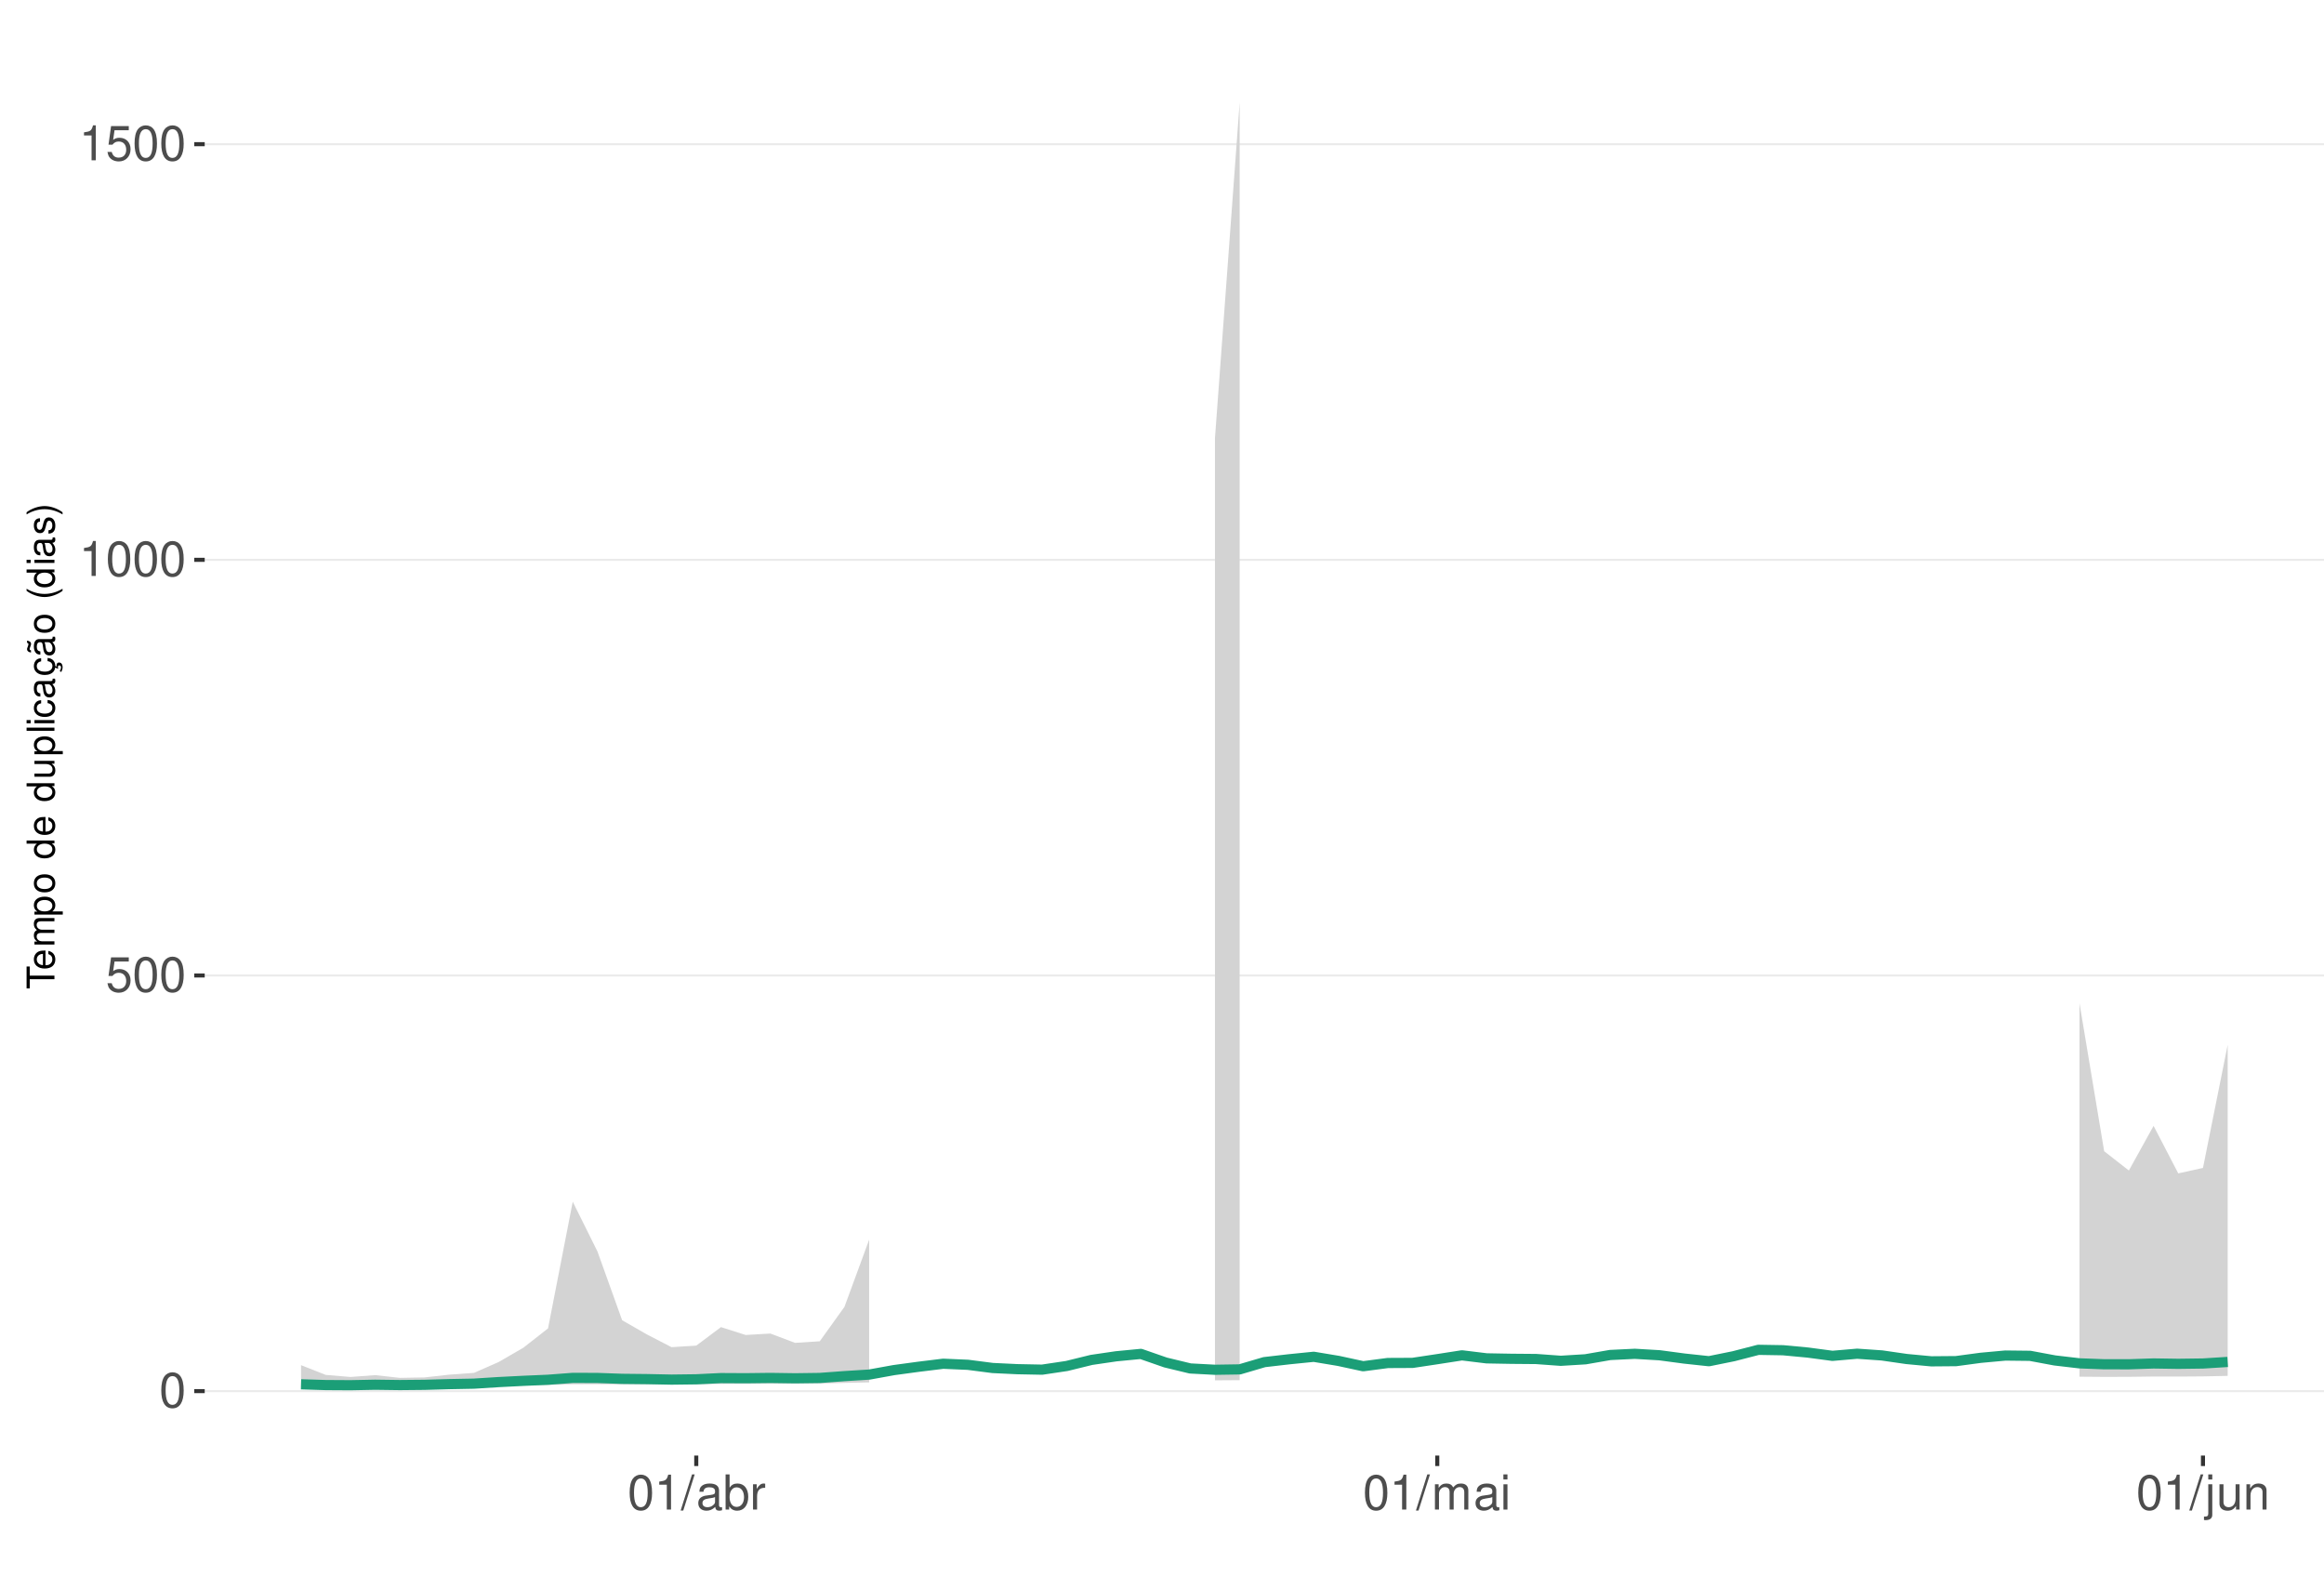
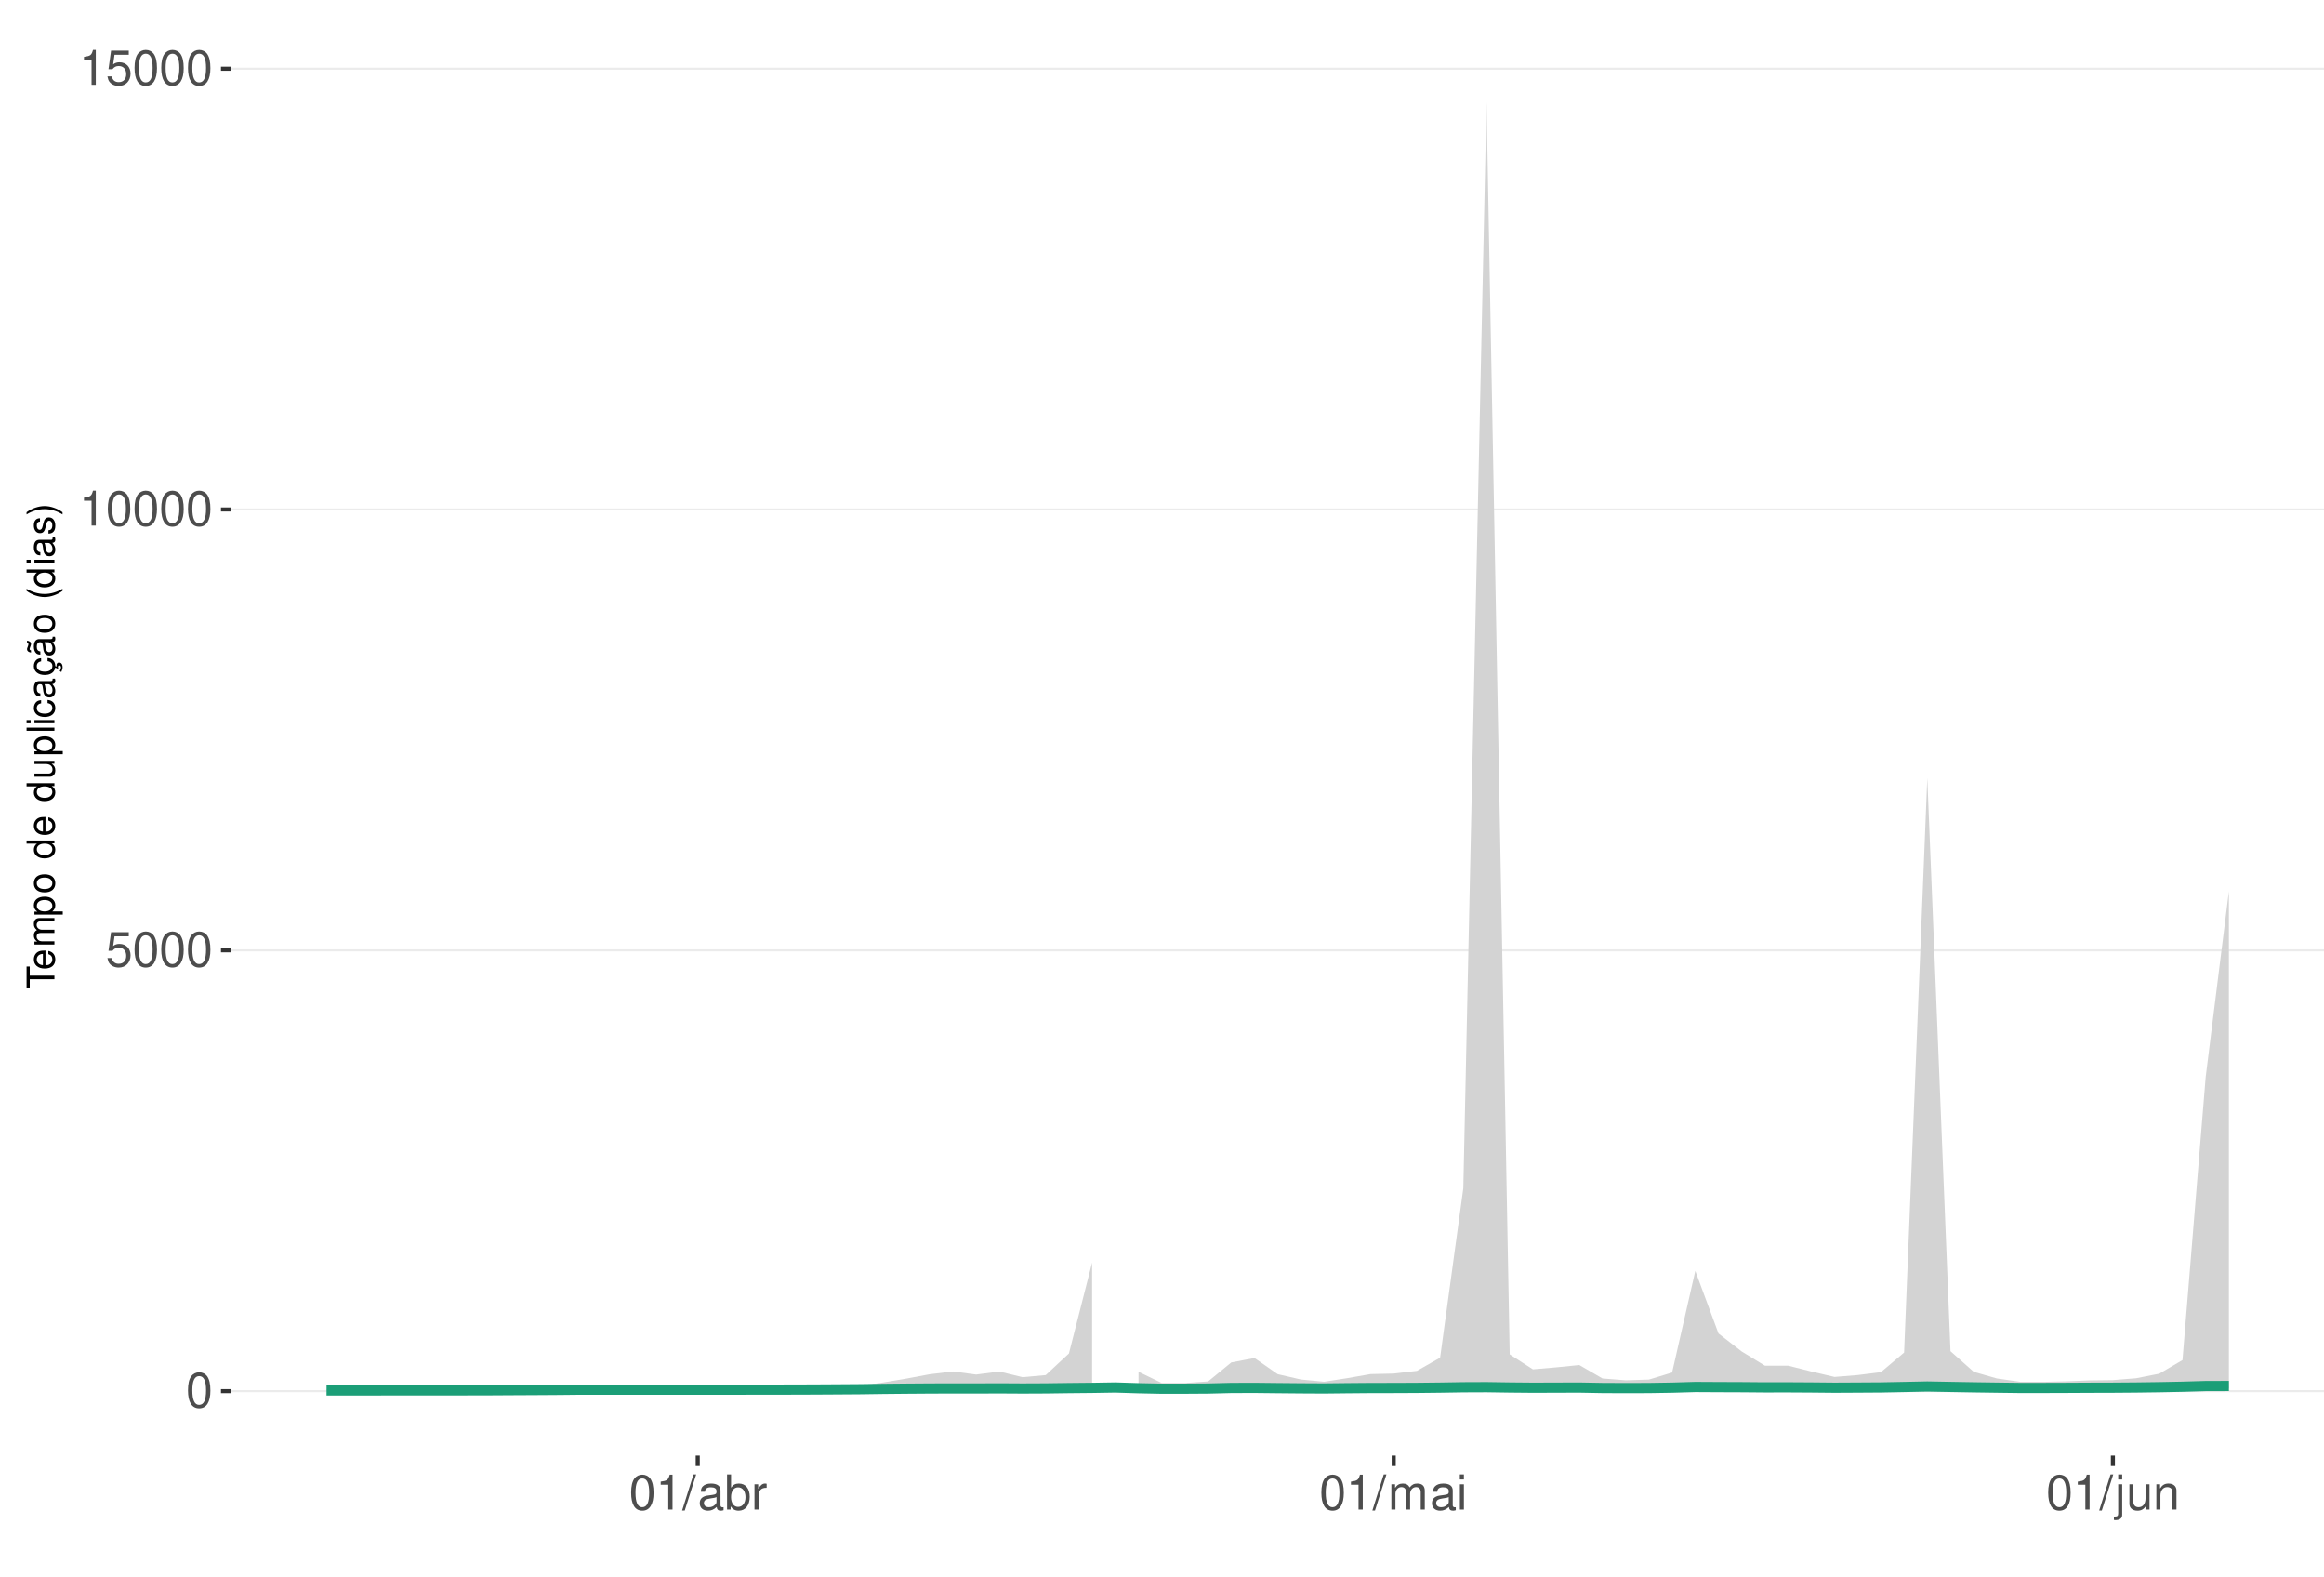
<svg xmlns="http://www.w3.org/2000/svg" xmlns:xlink="http://www.w3.org/1999/xlink" width="609pt" height="413pt" viewBox="0 0 609 413" version="1.1">
  <defs>
    <g>
      <symbol overflow="visible" id="glyph0-0">
        <path style="stroke:none;" d="" />
      </symbol>
      <symbol overflow="visible" id="glyph0-1">
        <path style="stroke:none;" d="M 3.484 -9.156 C 2.641 -9.156 1.891 -8.766 1.422 -8.156 C 0.828 -7.344 0.547 -6.125 0.547 -4.422 C 0.547 -1.344 1.562 0.297 3.484 0.297 C 5.375 0.297 6.422 -1.344 6.422 -4.359 C 6.422 -6.125 6.141 -7.312 5.547 -8.156 C 5.078 -8.781 4.328 -9.156 3.484 -9.156 Z M 3.484 -8.156 C 4.688 -8.156 5.281 -6.938 5.281 -4.453 C 5.281 -1.844 4.703 -0.625 3.453 -0.625 C 2.281 -0.625 1.688 -1.891 1.688 -4.422 C 1.688 -6.938 2.281 -8.156 3.484 -8.156 Z M 3.484 -8.156 " />
      </symbol>
      <symbol overflow="visible" id="glyph0-2">
        <path style="stroke:none;" d="M 6.031 -8.969 L 1.391 -8.969 L 0.719 -4.094 L 1.75 -4.094 C 2.266 -4.703 2.703 -4.922 3.406 -4.922 C 4.609 -4.922 5.359 -4.094 5.359 -2.766 C 5.359 -1.484 4.609 -0.703 3.391 -0.703 C 2.422 -0.703 1.828 -1.188 1.562 -2.203 L 0.438 -2.203 C 0.594 -1.469 0.719 -1.109 0.984 -0.781 C 1.5 -0.094 2.406 0.297 3.422 0.297 C 5.234 0.297 6.5 -1.031 6.5 -2.922 C 6.5 -4.703 5.312 -5.906 3.594 -5.906 C 2.969 -5.906 2.453 -5.75 1.938 -5.359 L 2.297 -7.875 L 6.031 -7.875 Z M 6.031 -8.969 " />
      </symbol>
      <symbol overflow="visible" id="glyph0-3">
        <path style="stroke:none;" d="M 3.281 -6.516 L 3.281 0 L 4.391 0 L 4.391 -9.156 L 3.656 -9.156 C 3.266 -7.75 3.016 -7.562 1.297 -7.328 L 1.297 -6.516 Z M 3.281 -6.516 " />
      </symbol>
      <symbol overflow="visible" id="glyph0-4">
        <path style="stroke:none;" d="M 2.891 -9.219 L -0.094 0.25 L 0.594 0.25 L 3.594 -9.219 Z M 2.891 -9.219 " />
      </symbol>
      <symbol overflow="visible" id="glyph0-5">
        <path style="stroke:none;" d="M 6.766 -0.625 C 6.656 -0.594 6.609 -0.594 6.547 -0.594 C 6.172 -0.594 5.969 -0.781 5.969 -1.109 L 5.969 -5.016 C 5.969 -6.188 5.109 -6.828 3.484 -6.828 C 2.5 -6.828 1.734 -6.547 1.281 -6.047 C 0.969 -5.703 0.844 -5.328 0.828 -4.672 L 1.891 -4.672 C 1.969 -5.484 2.453 -5.844 3.438 -5.844 C 4.406 -5.844 4.922 -5.5 4.922 -4.859 L 4.922 -4.578 C 4.906 -4.125 4.688 -3.969 3.828 -3.844 C 2.328 -3.656 2.094 -3.609 1.703 -3.438 C 0.922 -3.109 0.531 -2.531 0.531 -1.672 C 0.531 -0.469 1.359 0.297 2.703 0.297 C 3.547 0.297 4.219 0 4.969 -0.688 C 5.031 0 5.359 0.297 6.047 0.297 C 6.281 0.297 6.422 0.266 6.766 0.172 Z M 4.922 -2.094 C 4.922 -1.734 4.828 -1.516 4.5 -1.234 C 4.078 -0.828 3.562 -0.625 2.938 -0.625 C 2.109 -0.625 1.625 -1.031 1.625 -1.703 C 1.625 -2.391 2.094 -2.75 3.234 -2.906 C 4.359 -3.062 4.562 -3.109 4.922 -3.281 Z M 4.922 -2.094 " />
      </symbol>
      <symbol overflow="visible" id="glyph0-6">
        <path style="stroke:none;" d="M 0.688 -9.219 L 0.688 0 L 1.625 0 L 1.625 -0.844 C 2.141 -0.078 2.812 0.297 3.734 0.297 C 5.484 0.297 6.625 -1.141 6.625 -3.344 C 6.625 -5.5 5.547 -6.828 3.781 -6.828 C 2.875 -6.828 2.234 -6.484 1.734 -5.734 L 1.734 -9.219 Z M 3.578 -5.828 C 4.766 -5.828 5.516 -4.812 5.516 -3.234 C 5.516 -1.719 4.734 -0.703 3.578 -0.703 C 2.453 -0.703 1.734 -1.703 1.734 -3.266 C 1.734 -4.828 2.453 -5.828 3.578 -5.828 Z M 3.578 -5.828 " />
      </symbol>
      <symbol overflow="visible" id="glyph0-7">
        <path style="stroke:none;" d="M 0.875 -6.625 L 0.875 0 L 1.938 0 L 1.938 -3.438 C 1.953 -5.031 2.609 -5.75 4.062 -5.703 L 4.062 -6.781 C 3.891 -6.812 3.781 -6.828 3.656 -6.828 C 2.969 -6.828 2.453 -6.422 1.844 -5.422 L 1.844 -6.625 Z M 0.875 -6.625 " />
      </symbol>
      <symbol overflow="visible" id="glyph0-8">
        <path style="stroke:none;" d="M 0.891 -6.625 L 0.891 0 L 1.953 0 L 1.953 -4.156 C 1.953 -5.125 2.641 -5.891 3.5 -5.891 C 4.297 -5.891 4.734 -5.422 4.734 -4.562 L 4.734 0 L 5.797 0 L 5.797 -4.156 C 5.797 -5.125 6.5 -5.891 7.359 -5.891 C 8.125 -5.891 8.578 -5.406 8.578 -4.562 L 8.578 0 L 9.641 0 L 9.641 -4.969 C 9.641 -6.156 8.953 -6.828 7.719 -6.828 C 6.828 -6.828 6.297 -6.562 5.688 -5.812 C 5.297 -6.516 4.766 -6.828 3.891 -6.828 C 3.016 -6.828 2.422 -6.5 1.859 -5.688 L 1.859 -6.625 Z M 0.891 -6.625 " />
      </symbol>
      <symbol overflow="visible" id="glyph0-9">
        <path style="stroke:none;" d="M 1.891 -6.625 L 0.844 -6.625 L 0.844 0 L 1.891 0 Z M 1.891 -9.219 L 0.828 -9.219 L 0.828 -7.891 L 1.891 -7.891 Z M 1.891 -9.219 " />
      </symbol>
      <symbol overflow="visible" id="glyph0-10">
        <path style="stroke:none;" d="M 0.891 -6.625 L 0.891 0.969 C 0.891 1.625 0.688 1.828 0.031 1.828 C -0.047 1.828 -0.094 1.828 -0.234 1.828 L -0.234 2.719 C -0.094 2.75 -0.031 2.766 0.125 2.766 C 1.312 2.766 1.938 2.297 1.938 1.375 L 1.938 -6.625 Z M 1.938 -9.219 L 0.891 -9.219 L 0.891 -7.891 L 1.938 -7.891 Z M 1.938 -9.219 " />
      </symbol>
      <symbol overflow="visible" id="glyph0-11">
        <path style="stroke:none;" d="M 6.094 0 L 6.094 -6.625 L 5.047 -6.625 L 5.047 -2.875 C 5.047 -1.516 4.344 -0.625 3.234 -0.625 C 2.406 -0.625 1.875 -1.141 1.875 -1.938 L 1.875 -6.625 L 0.828 -6.625 L 0.828 -1.516 C 0.828 -0.422 1.641 0.297 2.938 0.297 C 3.906 0.297 4.531 -0.047 5.156 -0.922 L 5.156 0 Z M 6.094 0 " />
      </symbol>
      <symbol overflow="visible" id="glyph0-12">
        <path style="stroke:none;" d="M 0.891 -6.625 L 0.891 0 L 1.953 0 L 1.953 -3.656 C 1.953 -5.016 2.656 -5.891 3.75 -5.891 C 4.578 -5.891 5.109 -5.391 5.109 -4.594 L 5.109 0 L 6.156 0 L 6.156 -5.016 C 6.156 -6.109 5.344 -6.828 4.062 -6.828 C 3.078 -6.828 2.438 -6.438 1.859 -5.516 L 1.859 -6.625 Z M 0.891 -6.625 " />
      </symbol>
      <symbol overflow="visible" id="glyph1-0">
        <path style="stroke:none;" d="" />
      </symbol>
      <symbol overflow="visible" id="glyph1-1">
        <path style="stroke:none;" d="M -6.469 -3.547 L -6.469 -5.938 L -7.297 -5.938 L -7.297 -0.203 L -6.469 -0.203 L -6.469 -2.609 L 0 -2.609 L 0 -3.547 Z M -6.469 -3.547 " />
      </symbol>
      <symbol overflow="visible" id="glyph1-2">
        <path style="stroke:none;" d="M -2.344 -5.125 C -3.141 -5.125 -3.625 -5.062 -4.016 -4.922 C -4.875 -4.578 -5.391 -3.781 -5.391 -2.797 C -5.391 -1.344 -4.281 -0.406 -2.547 -0.406 C -0.812 -0.406 0.234 -1.297 0.234 -2.781 C 0.234 -3.984 -0.453 -4.812 -1.594 -5.016 L -1.594 -4.188 C -0.906 -3.953 -0.547 -3.484 -0.547 -2.812 C -0.547 -2.281 -0.781 -1.828 -1.219 -1.547 C -1.516 -1.344 -1.812 -1.281 -2.344 -1.266 Z M -3.016 -1.297 C -3.984 -1.359 -4.625 -1.953 -4.625 -2.797 C -4.625 -3.641 -3.953 -4.234 -3.016 -4.234 Z M -3.016 -1.297 " />
      </symbol>
      <symbol overflow="visible" id="glyph1-3">
        <path style="stroke:none;" d="M -5.234 -0.703 L 0 -0.703 L 0 -1.547 L -3.297 -1.547 C -4.047 -1.547 -4.656 -2.094 -4.656 -2.766 C -4.656 -3.391 -4.281 -3.734 -3.609 -3.734 L 0 -3.734 L 0 -4.578 L -3.297 -4.578 C -4.047 -4.578 -4.656 -5.125 -4.656 -5.812 C -4.656 -6.422 -4.266 -6.781 -3.609 -6.781 L 0 -6.781 L 0 -7.625 L -3.938 -7.625 C -4.875 -7.625 -5.391 -7.078 -5.391 -6.094 C -5.391 -5.406 -5.188 -4.984 -4.594 -4.484 C -5.156 -4.188 -5.391 -3.766 -5.391 -3.078 C -5.391 -2.375 -5.125 -1.906 -4.5 -1.469 L -5.234 -1.469 Z M -5.234 -0.703 " />
      </symbol>
      <symbol overflow="visible" id="glyph1-4">
        <path style="stroke:none;" d="M 2.188 -0.547 L 2.188 -1.375 L -0.547 -1.375 C -0.016 -1.812 0.234 -2.312 0.234 -2.984 C 0.234 -4.344 -0.859 -5.234 -2.531 -5.234 C -4.297 -5.234 -5.391 -4.375 -5.391 -2.984 C -5.391 -2.266 -5.062 -1.703 -4.453 -1.312 L -5.234 -1.312 L -5.234 -0.547 Z M -4.609 -2.844 C -4.609 -3.766 -3.797 -4.359 -2.547 -4.359 C -1.359 -4.359 -0.547 -3.75 -0.547 -2.844 C -0.547 -1.953 -1.344 -1.375 -2.578 -1.375 C -3.812 -1.375 -4.609 -1.953 -4.609 -2.844 Z M -4.609 -2.844 " />
      </symbol>
      <symbol overflow="visible" id="glyph1-5">
        <path style="stroke:none;" d="M -5.391 -2.719 C -5.391 -1.234 -4.344 -0.359 -2.578 -0.359 C -0.812 -0.359 0.234 -1.234 0.234 -2.734 C 0.234 -4.203 -0.812 -5.094 -2.547 -5.094 C -4.359 -5.094 -5.391 -4.234 -5.391 -2.719 Z M -4.625 -2.734 C -4.625 -3.672 -3.844 -4.234 -2.547 -4.234 C -1.312 -4.234 -0.547 -3.656 -0.547 -2.734 C -0.547 -1.797 -1.312 -1.234 -2.578 -1.234 C -3.844 -1.234 -4.625 -1.797 -4.625 -2.734 Z M -4.625 -2.734 " />
      </symbol>
      <symbol overflow="visible" id="glyph1-6">
        <path style="stroke:none;" d="" />
      </symbol>
      <symbol overflow="visible" id="glyph1-7">
        <path style="stroke:none;" d="M -7.297 -4.953 L -7.297 -4.125 L -4.578 -4.125 C -5.109 -3.766 -5.391 -3.203 -5.391 -2.516 C -5.391 -1.156 -4.297 -0.266 -2.625 -0.266 C -0.859 -0.266 0.234 -1.125 0.234 -2.547 C 0.234 -3.266 -0.047 -3.766 -0.688 -4.203 L 0 -4.203 L 0 -4.953 Z M -4.609 -2.656 C -4.609 -3.547 -3.812 -4.125 -2.562 -4.125 C -1.344 -4.125 -0.547 -3.547 -0.547 -2.656 C -0.547 -1.734 -1.359 -1.125 -2.578 -1.125 C -3.797 -1.125 -4.609 -1.734 -4.609 -2.656 Z M -4.609 -2.656 " />
      </symbol>
      <symbol overflow="visible" id="glyph1-8">
        <path style="stroke:none;" d="M 0 -4.812 L -5.234 -4.812 L -5.234 -3.984 L -2.266 -3.984 C -1.203 -3.984 -0.5 -3.438 -0.5 -2.562 C -0.5 -1.906 -0.906 -1.484 -1.531 -1.484 L -5.234 -1.484 L -5.234 -0.656 L -1.203 -0.656 C -0.328 -0.656 0.234 -1.297 0.234 -2.312 C 0.234 -3.094 -0.047 -3.578 -0.734 -4.062 L 0 -4.062 Z M 0 -4.812 " />
      </symbol>
      <symbol overflow="visible" id="glyph1-9">
        <path style="stroke:none;" d="M -7.297 -1.516 L -7.297 -0.688 L 0 -0.688 L 0 -1.516 Z M -7.297 -1.516 " />
      </symbol>
      <symbol overflow="visible" id="glyph1-10">
        <path style="stroke:none;" d="M -5.234 -1.5 L -5.234 -0.672 L 0 -0.672 L 0 -1.5 Z M -7.297 -1.5 L -7.297 -0.656 L -6.234 -0.656 L -6.234 -1.5 Z M -7.297 -1.5 " />
      </symbol>
      <symbol overflow="visible" id="glyph1-11">
        <path style="stroke:none;" d="M -3.484 -4.703 C -3.984 -4.672 -4.312 -4.562 -4.609 -4.359 C -5.094 -4 -5.391 -3.375 -5.391 -2.641 C -5.391 -1.219 -4.266 -0.312 -2.531 -0.312 C -0.844 -0.312 0.234 -1.203 0.234 -2.625 C 0.234 -3.875 -0.516 -4.672 -1.797 -4.766 L -1.797 -3.938 C -0.953 -3.797 -0.547 -3.359 -0.547 -2.656 C -0.547 -1.734 -1.297 -1.188 -2.531 -1.188 C -3.844 -1.188 -4.625 -1.719 -4.625 -2.625 C -4.625 -3.328 -4.203 -3.766 -3.484 -3.875 Z M -3.484 -4.703 " />
      </symbol>
      <symbol overflow="visible" id="glyph1-12">
        <path style="stroke:none;" d="M -0.484 -5.344 C -0.469 -5.266 -0.469 -5.219 -0.469 -5.172 C -0.469 -4.875 -0.625 -4.719 -0.875 -4.719 L -3.953 -4.719 C -4.891 -4.719 -5.391 -4.047 -5.391 -2.75 C -5.391 -1.984 -5.172 -1.375 -4.781 -1.016 C -4.516 -0.766 -4.203 -0.672 -3.688 -0.656 L -3.688 -1.484 C -4.328 -1.562 -4.625 -1.938 -4.625 -2.719 C -4.625 -3.484 -4.344 -3.891 -3.844 -3.891 L -3.625 -3.891 C -3.266 -3.875 -3.125 -3.703 -3.047 -3.016 C -2.891 -1.844 -2.844 -1.656 -2.719 -1.344 C -2.453 -0.734 -2 -0.422 -1.312 -0.422 C -0.375 -0.422 0.234 -1.078 0.234 -2.141 C 0.234 -2.797 0 -3.328 -0.547 -3.922 C 0 -3.984 0.234 -4.234 0.234 -4.781 C 0.234 -4.953 0.203 -5.062 0.141 -5.344 Z M -1.656 -3.891 C -1.375 -3.891 -1.203 -3.812 -0.969 -3.562 C -0.656 -3.219 -0.5 -2.812 -0.5 -2.312 C -0.5 -1.672 -0.812 -1.297 -1.344 -1.297 C -1.891 -1.297 -2.172 -1.656 -2.297 -2.547 C -2.422 -3.438 -2.453 -3.609 -2.594 -3.891 Z M -1.656 -3.891 " />
      </symbol>
      <symbol overflow="visible" id="glyph1-13">
        <path style="stroke:none;" d="M 0.234 -2.641 C 0.234 -3.875 -0.547 -4.703 -1.797 -4.766 L -1.797 -3.938 C -0.953 -3.797 -0.531 -3.359 -0.531 -2.656 C -0.531 -1.734 -1.281 -1.188 -2.516 -1.188 C -3.844 -1.188 -4.625 -1.719 -4.625 -2.625 C -4.625 -3.328 -4.203 -3.766 -3.484 -3.875 L -3.484 -4.703 C -3.984 -4.672 -4.312 -4.562 -4.609 -4.359 C -5.094 -4 -5.391 -3.375 -5.391 -2.641 C -5.391 -1.219 -4.266 -0.312 -2.531 -0.312 C -1.469 -0.312 -0.625 -0.672 -0.156 -1.312 C 0.047 -1.594 0.125 -1.812 0.203 -2.25 L 0.922 -1.938 L 0.984 -2.062 C 0.938 -2.188 0.906 -2.25 0.906 -2.375 C 0.906 -2.656 1.047 -2.828 1.281 -2.828 C 1.547 -2.828 1.734 -2.594 1.734 -2.297 C 1.734 -2.031 1.672 -1.844 1.438 -1.406 L 1.406 -1.312 L 1.812 -1.094 C 2.078 -1.75 2.141 -1.953 2.141 -2.344 C 2.141 -3.109 1.781 -3.578 1.203 -3.578 C 0.781 -3.578 0.547 -3.297 0.547 -2.797 C 0.547 -2.703 0.547 -2.641 0.562 -2.516 Z M 0.234 -2.641 " />
      </symbol>
      <symbol overflow="visible" id="glyph1-14">
        <path style="stroke:none;" d="M -0.484 -5.344 C -0.469 -5.266 -0.469 -5.219 -0.469 -5.172 C -0.469 -4.875 -0.625 -4.719 -0.875 -4.719 L -3.953 -4.719 C -4.891 -4.719 -5.391 -4.047 -5.391 -2.75 C -5.391 -1.984 -5.172 -1.375 -4.781 -1.016 C -4.516 -0.766 -4.203 -0.672 -3.688 -0.656 L -3.688 -1.484 C -4.328 -1.562 -4.625 -1.938 -4.625 -2.719 C -4.625 -3.484 -4.344 -3.891 -3.844 -3.891 L -3.625 -3.891 C -3.266 -3.875 -3.125 -3.703 -3.047 -3.016 C -2.891 -1.844 -2.844 -1.656 -2.719 -1.344 C -2.453 -0.734 -2 -0.422 -1.312 -0.422 C -0.375 -0.422 0.234 -1.078 0.234 -2.141 C 0.234 -2.797 0 -3.328 -0.547 -3.922 C 0 -3.984 0.234 -4.234 0.234 -4.781 C 0.234 -4.953 0.203 -5.062 0.141 -5.344 Z M -1.656 -3.891 C -1.375 -3.891 -1.203 -3.812 -0.969 -3.562 C -0.656 -3.219 -0.5 -2.812 -0.5 -2.312 C -0.5 -1.672 -0.812 -1.297 -1.344 -1.297 C -1.891 -1.297 -2.172 -1.656 -2.297 -2.547 C -2.422 -3.438 -2.453 -3.609 -2.594 -3.891 Z M -7.172 -3.75 C -6.922 -3.672 -6.812 -3.547 -6.812 -3.375 C -6.812 -3.25 -6.875 -2.984 -6.984 -2.734 C -7.156 -2.312 -7.172 -2.25 -7.172 -2.047 C -7.172 -1.594 -6.797 -1.297 -6.141 -1.188 L -6.141 -1.766 C -6.375 -1.812 -6.5 -1.938 -6.5 -2.094 C -6.5 -2.203 -6.469 -2.344 -6.375 -2.578 C -6.156 -3.156 -6.125 -3.234 -6.125 -3.438 C -6.125 -3.922 -6.484 -4.219 -7.172 -4.312 Z M -7.172 -3.75 " />
      </symbol>
      <symbol overflow="visible" id="glyph1-15">
        <path style="stroke:none;" d="M -7.297 -2.359 C -5.984 -1.359 -4.156 -0.734 -2.594 -0.734 C -1.016 -0.734 0.812 -1.359 2.125 -2.359 L 2.125 -2.906 C 0.688 -2.031 -0.984 -1.547 -2.594 -1.547 C -4.188 -1.547 -5.875 -2.031 -7.297 -2.906 Z M -7.297 -2.359 " />
      </symbol>
      <symbol overflow="visible" id="glyph1-16">
        <path style="stroke:none;" d="M -3.781 -4.375 C -4.812 -4.375 -5.391 -3.688 -5.391 -2.484 C -5.391 -1.266 -4.766 -0.469 -3.797 -0.469 C -2.969 -0.469 -2.578 -0.891 -2.281 -2.125 L -2.094 -2.906 C -1.953 -3.484 -1.734 -3.719 -1.375 -3.719 C -0.875 -3.719 -0.547 -3.234 -0.547 -2.5 C -0.547 -2.047 -0.672 -1.672 -0.891 -1.453 C -1.047 -1.328 -1.188 -1.266 -1.562 -1.219 L -1.562 -0.344 C -0.344 -0.375 0.234 -1.062 0.234 -2.438 C 0.234 -3.75 -0.422 -4.594 -1.438 -4.594 C -2.203 -4.594 -2.641 -4.156 -2.891 -3.109 L -3.078 -2.312 C -3.234 -1.625 -3.453 -1.344 -3.828 -1.344 C -4.312 -1.344 -4.625 -1.766 -4.625 -2.453 C -4.625 -3.125 -4.328 -3.484 -3.781 -3.5 Z M -3.781 -4.375 " />
      </symbol>
      <symbol overflow="visible" id="glyph1-17">
        <path style="stroke:none;" d="M 2.125 -0.938 C 0.812 -1.938 -1.016 -2.562 -2.578 -2.562 C -4.156 -2.562 -5.984 -1.938 -7.297 -0.938 L -7.297 -0.375 C -5.859 -1.266 -4.188 -1.75 -2.578 -1.75 C -0.984 -1.75 0.703 -1.266 2.125 -0.375 Z M 2.125 -0.938 " />
      </symbol>
    </g>
    <clipPath id="clip1">
-       <path d="M 53.645 9.961 L 609 9.961 L 609 381.328 L 53.645 381.328 Z M 53.645 9.961 " />
+       <path d="M 60.645 9.961 L 609 9.961 L 609 381.328 L 60.645 381.328 Z M 60.645 9.961 " />
    </clipPath>
    <clipPath id="clip2">
-       <path d="M 53.645 364 L 609 364 L 609 365 L 53.645 365 Z M 53.645 364 " />
+       <path d="M 60.645 364 L 609 364 L 609 365 L 60.645 365 Z M 60.645 364 " />
    </clipPath>
    <clipPath id="clip3">
-       <path d="M 53.645 255 L 609 255 L 609 256 L 53.645 256 Z M 53.645 255 " />
+       <path d="M 60.645 248 L 609 248 L 609 250 L 60.645 250 Z M 60.645 248 " />
    </clipPath>
    <clipPath id="clip4">
-       <path d="M 53.645 146 L 609 146 L 609 147 L 53.645 147 Z M 53.645 146 " />
+       <path d="M 60.645 133 L 609 133 L 609 134 L 60.645 134 Z M 60.645 133 " />
    </clipPath>
    <clipPath id="clip5">
-       <path d="M 53.645 37 L 609 37 L 609 39 L 53.645 39 Z M 53.645 37 " />
+       <path d="M 60.645 17 L 609 17 L 609 19 L 60.645 19 Z M 60.645 17 " />
    </clipPath>
  </defs>
  <g id="surface193">
    <rect x="0" y="0" width="609" height="413" style="fill:rgb(100%,100%,100%);fill-opacity:1;stroke:none;" />
    <rect x="0" y="0" width="609" height="413" style="fill:rgb(100%,100%,100%);fill-opacity:1;stroke:none;" />
    <path style="fill:none;stroke-width:1.067;stroke-linecap:round;stroke-linejoin:round;stroke:rgb(100%,100%,100%);stroke-opacity:1;stroke-miterlimit:10;" d="M 0 413 L 609 413 L 609 0 L 0 0 Z M 0 413 " />
    <g clip-path="url(#clip1)" clip-rule="nonzero">
-       <path style=" stroke:none;fill-rule:nonzero;fill:rgb(100%,100%,100%);fill-opacity:1;" d="M 53.645 381.328 L 609 381.328 L 609 9.961 L 53.645 9.961 Z M 53.645 381.328 " />
+       <path style=" stroke:none;fill-rule:nonzero;fill:rgb(100%,100%,100%);fill-opacity:1;" d="M 60.645 381.328 L 609 381.328 L 609 9.961 L 60.645 9.961 Z M 60.645 381.328 " />
    </g>
    <g clip-path="url(#clip2)" clip-rule="nonzero">
-       <path style="fill:none;stroke-width:0.533;stroke-linecap:butt;stroke-linejoin:round;stroke:rgb(92.157%,92.157%,92.157%);stroke-opacity:1;stroke-miterlimit:10;" d="M 53.645 364.449 L 609 364.449 " />
+       <path style="fill:none;stroke-width:0.533;stroke-linecap:butt;stroke-linejoin:round;stroke:rgb(92.157%,92.157%,92.157%);stroke-opacity:1;stroke-miterlimit:10;" d="M 60.645 364.449 L 609 364.449 " />
    </g>
    <g clip-path="url(#clip3)" clip-rule="nonzero">
-       <path style="fill:none;stroke-width:0.533;stroke-linecap:butt;stroke-linejoin:round;stroke:rgb(92.157%,92.157%,92.157%);stroke-opacity:1;stroke-miterlimit:10;" d="M 53.645 255.559 L 609 255.559 " />
+       <path style="fill:none;stroke-width:0.533;stroke-linecap:butt;stroke-linejoin:round;stroke:rgb(92.157%,92.157%,92.157%);stroke-opacity:1;stroke-miterlimit:10;" d="M 60.645 248.965 L 609 248.965 " />
    </g>
    <g clip-path="url(#clip4)" clip-rule="nonzero">
-       <path style="fill:none;stroke-width:0.533;stroke-linecap:butt;stroke-linejoin:round;stroke:rgb(92.157%,92.157%,92.157%);stroke-opacity:1;stroke-miterlimit:10;" d="M 53.645 146.668 L 609 146.668 " />
+       <path style="fill:none;stroke-width:0.533;stroke-linecap:butt;stroke-linejoin:round;stroke:rgb(92.157%,92.157%,92.157%);stroke-opacity:1;stroke-miterlimit:10;" d="M 60.645 133.477 L 609 133.477 " />
    </g>
    <g clip-path="url(#clip5)" clip-rule="nonzero">
-       <path style="fill:none;stroke-width:0.533;stroke-linecap:butt;stroke-linejoin:round;stroke:rgb(92.157%,92.157%,92.157%);stroke-opacity:1;stroke-miterlimit:10;" d="M 53.645 37.777 L 609 37.777 " />
-     </g>
-     <path style=" stroke:none;fill-rule:nonzero;fill:rgb(82.745%,82.745%,82.745%);fill-opacity:1;" d="M 78.887 357.652 L 85.359 360.199 L 91.832 360.742 L 98.305 360.262 L 104.777 360.977 L 111.25 360.859 L 117.723 360.137 L 124.195 359.668 L 130.668 356.824 L 137.141 353.082 L 143.613 348.016 L 150.086 314.828 L 156.559 327.855 L 163.031 345.879 L 169.504 349.59 L 175.977 352.934 L 182.453 352.527 L 188.926 347.684 L 195.398 349.742 L 201.871 349.363 L 208.344 351.805 L 214.816 351.391 L 221.289 342.371 L 227.762 324.766 L 227.762 362.156 L 221.289 362.293 L 214.816 362.465 L 208.344 362.508 L 201.871 362.5 L 195.398 362.543 L 188.926 362.551 L 182.453 362.668 L 175.977 362.715 L 169.504 362.691 L 163.031 362.688 L 156.559 362.641 L 150.086 362.652 L 143.613 362.812 L 137.141 362.922 L 130.668 363.047 L 124.195 363.219 L 117.723 363.289 L 111.25 363.379 L 104.777 363.422 L 98.305 363.406 L 91.832 363.473 L 85.359 363.477 L 78.887 363.422 Z M 78.887 357.652 " />
-     <path style=" stroke:none;fill-rule:nonzero;fill:rgb(82.745%,82.745%,82.745%);fill-opacity:1;" d="M 318.379 114.82 L 324.852 26.844 L 324.852 361.578 L 318.379 361.621 Z M 318.379 114.82 " />
-     <path style=" stroke:none;fill-rule:nonzero;fill:rgb(82.745%,82.745%,82.745%);fill-opacity:1;" d="M 544.922 262.793 L 551.395 301.602 L 557.867 306.652 L 564.34 294.965 L 570.812 307.406 L 577.285 305.977 L 583.758 273.746 L 583.758 360.457 L 577.285 360.59 L 570.812 360.633 L 564.34 360.625 L 557.867 360.707 L 551.395 360.723 L 544.922 360.672 Z M 544.922 262.793 " />
-     <path style="fill:none;stroke-width:2.667;stroke-linecap:butt;stroke-linejoin:round;stroke:rgb(10.588%,61.961%,46.667%);stroke-opacity:1;stroke-miterlimit:10;" d="M 78.887 362.66 L 85.359 362.863 L 91.832 362.902 L 98.305 362.777 L 104.777 362.863 L 111.25 362.801 L 117.723 362.617 L 124.195 362.492 L 130.668 362.082 L 137.141 361.754 L 143.613 361.473 L 150.086 360.98 L 156.559 361 L 163.031 361.23 L 169.504 361.301 L 175.977 361.434 L 182.453 361.352 L 188.926 361.035 L 195.398 361.07 L 201.871 360.992 L 208.344 361.086 L 214.816 361 L 221.289 360.52 L 227.762 360.117 L 234.234 358.945 L 240.707 358.066 L 247.18 357.273 L 253.652 357.555 L 260.125 358.391 L 266.598 358.699 L 273.07 358.828 L 279.543 357.863 L 286.016 356.273 L 292.488 355.324 L 298.961 354.699 L 305.434 356.949 L 311.906 358.512 L 318.379 358.855 L 324.852 358.754 L 331.324 356.852 L 337.797 356.105 L 344.27 355.453 L 350.742 356.531 L 357.215 357.93 L 363.688 357.082 L 370.16 357.051 L 376.633 356.078 L 383.105 355.074 L 389.578 355.863 L 396.051 355.98 L 402.523 356.035 L 408.996 356.504 L 415.469 356.109 L 421.941 354.984 L 428.414 354.672 L 434.887 355.055 L 441.359 355.918 L 447.832 356.613 L 454.305 355.301 L 460.777 353.629 L 467.25 353.738 L 473.723 354.344 L 480.195 355.207 L 486.668 354.648 L 493.141 355.098 L 499.613 356.035 L 506.086 356.645 L 512.559 356.59 L 519.031 355.723 L 525.504 355.129 L 531.977 355.203 L 538.449 356.41 L 544.922 357.168 L 551.395 357.414 L 557.867 357.418 L 564.34 357.199 L 570.812 357.297 L 577.285 357.211 L 583.758 356.805 " />
-     <g style="fill:rgb(30.196%,30.196%,30.196%);fill-opacity:1;">
-       <use xlink:href="#glyph0-1" x="41.715" y="368.671" />
-     </g>
-     <g style="fill:rgb(30.196%,30.196%,30.196%);fill-opacity:1;">
-       <use xlink:href="#glyph0-2" x="27.715" y="259.78" />
-       <use xlink:href="#glyph0-1" x="34.715" y="259.78" />
-       <use xlink:href="#glyph0-1" x="41.715" y="259.78" />
-     </g>
-     <g style="fill:rgb(30.196%,30.196%,30.196%);fill-opacity:1;">
-       <use xlink:href="#glyph0-3" x="20.715" y="150.89" />
-       <use xlink:href="#glyph0-1" x="27.715" y="150.89" />
-       <use xlink:href="#glyph0-1" x="34.715" y="150.89" />
-       <use xlink:href="#glyph0-1" x="41.715" y="150.89" />
-     </g>
-     <g style="fill:rgb(30.196%,30.196%,30.196%);fill-opacity:1;">
-       <use xlink:href="#glyph0-3" x="20.715" y="41.999" />
-       <use xlink:href="#glyph0-2" x="27.715" y="41.999" />
-       <use xlink:href="#glyph0-1" x="34.715" y="41.999" />
-       <use xlink:href="#glyph0-1" x="41.715" y="41.999" />
-     </g>
-     <path style="fill:none;stroke-width:1.067;stroke-linecap:butt;stroke-linejoin:round;stroke:rgb(20%,20%,20%);stroke-opacity:1;stroke-miterlimit:10;" d="M 50.906 364.449 L 53.645 364.449 " />
-     <path style="fill:none;stroke-width:1.067;stroke-linecap:butt;stroke-linejoin:round;stroke:rgb(20%,20%,20%);stroke-opacity:1;stroke-miterlimit:10;" d="M 50.906 255.559 L 53.645 255.559 " />
-     <path style="fill:none;stroke-width:1.067;stroke-linecap:butt;stroke-linejoin:round;stroke:rgb(20%,20%,20%);stroke-opacity:1;stroke-miterlimit:10;" d="M 50.906 146.668 L 53.645 146.668 " />
-     <path style="fill:none;stroke-width:1.067;stroke-linecap:butt;stroke-linejoin:round;stroke:rgb(20%,20%,20%);stroke-opacity:1;stroke-miterlimit:10;" d="M 50.906 37.777 L 53.645 37.777 " />
-     <path style="fill:none;stroke-width:1.067;stroke-linecap:butt;stroke-linejoin:round;stroke:rgb(20%,20%,20%);stroke-opacity:1;stroke-miterlimit:10;" d="M 182.453 384.07 L 182.453 381.328 " />
-     <path style="fill:none;stroke-width:1.067;stroke-linecap:butt;stroke-linejoin:round;stroke:rgb(20%,20%,20%);stroke-opacity:1;stroke-miterlimit:10;" d="M 376.633 384.07 L 376.633 381.328 " />
-     <path style="fill:none;stroke-width:1.067;stroke-linecap:butt;stroke-linejoin:round;stroke:rgb(20%,20%,20%);stroke-opacity:1;stroke-miterlimit:10;" d="M 577.285 384.07 L 577.285 381.328 " />
-     <g style="fill:rgb(30.196%,30.196%,30.196%);fill-opacity:1;">
-       <use xlink:href="#glyph0-1" x="164.453" y="395.483" />
-       <use xlink:href="#glyph0-3" x="171.453" y="395.483" />
-       <use xlink:href="#glyph0-4" x="178.453" y="395.483" />
-       <use xlink:href="#glyph0-5" x="182.453" y="395.483" />
-       <use xlink:href="#glyph0-6" x="189.453" y="395.483" />
-       <use xlink:href="#glyph0-7" x="196.453" y="395.483" />
-     </g>
-     <g style="fill:rgb(30.196%,30.196%,30.196%);fill-opacity:1;">
-       <use xlink:href="#glyph0-1" x="357.133" y="395.483" />
-       <use xlink:href="#glyph0-3" x="364.133" y="395.483" />
-       <use xlink:href="#glyph0-4" x="371.133" y="395.483" />
-       <use xlink:href="#glyph0-8" x="375.133" y="395.483" />
-       <use xlink:href="#glyph0-5" x="386.133" y="395.483" />
-       <use xlink:href="#glyph0-9" x="393.133" y="395.483" />
-     </g>
-     <g style="fill:rgb(30.196%,30.196%,30.196%);fill-opacity:1;">
-       <use xlink:href="#glyph0-1" x="559.785" y="395.483" />
-       <use xlink:href="#glyph0-3" x="566.785" y="395.483" />
-       <use xlink:href="#glyph0-4" x="573.785" y="395.483" />
-       <use xlink:href="#glyph0-10" x="577.785" y="395.483" />
-       <use xlink:href="#glyph0-11" x="580.785" y="395.483" />
-       <use xlink:href="#glyph0-12" x="587.785" y="395.483" />
+       <path style="fill:none;stroke-width:0.533;stroke-linecap:butt;stroke-linejoin:round;stroke:rgb(92.157%,92.157%,92.157%);stroke-opacity:1;stroke-miterlimit:10;" d="M 60.645 17.992 L 609 17.992 " />
+     </g>
+     <path style=" stroke:none;fill-rule:nonzero;fill:rgb(82.745%,82.745%,82.745%);fill-opacity:1;" d="M 85.57 364.086 L 91.648 364.137 L 97.73 364.129 L 103.809 364.074 L 109.887 364.113 L 115.969 364.129 L 122.047 364.098 L 128.125 364.078 L 134.203 363.984 L 140.285 363.875 L 146.363 363.73 L 152.441 363.402 L 158.523 363.461 L 164.602 363.547 L 170.68 363.52 L 176.762 363.531 L 182.84 363.535 L 188.918 363.578 L 195 363.594 L 201.078 363.578 L 207.156 363.551 L 213.234 363.477 L 219.316 363.312 L 225.395 363.043 L 231.473 362.176 L 237.555 361.156 L 243.633 360.02 L 249.711 359.297 L 255.793 360.098 L 261.871 359.309 L 267.949 360.793 L 274.031 360.242 L 280.109 354.586 L 286.188 330.758 L 286.188 364.012 L 280.109 364.031 L 274.031 364.059 L 267.949 364.066 L 261.871 364.059 L 255.793 364.066 L 249.711 364.066 L 243.633 364.074 L 237.555 364.09 L 231.473 364.109 L 225.395 364.141 L 219.316 364.16 L 213.234 364.176 L 207.156 364.188 L 195 364.195 L 188.918 364.199 L 182.84 364.199 L 176.762 364.203 L 170.68 364.207 L 164.602 364.211 L 152.441 364.211 L 146.363 364.234 L 140.285 364.254 L 134.203 364.273 L 128.125 364.289 L 115.969 364.305 L 103.809 364.305 L 97.73 364.316 L 91.648 364.32 L 85.57 364.316 Z M 85.57 364.086 " />
+     <path style=" stroke:none;fill-rule:nonzero;fill:rgb(82.745%,82.745%,82.745%);fill-opacity:1;" d="M 298.348 359.375 L 304.426 362.312 L 310.504 362.32 L 316.586 361.906 L 322.664 356.93 L 328.742 355.773 L 334.824 360.004 L 340.902 361.406 L 346.98 361.988 L 353.059 361.051 L 359.141 359.98 L 365.219 359.844 L 371.297 359.141 L 377.379 355.688 L 383.457 311.309 L 389.535 26.844 L 395.617 354.824 L 401.695 358.742 L 407.773 358.219 L 413.855 357.609 L 419.934 361.133 L 426.012 361.609 L 432.09 361.426 L 438.172 359.57 L 444.25 332.953 L 450.328 349.344 L 456.41 354.062 L 462.488 357.777 L 468.566 357.777 L 474.648 359.301 L 480.727 360.73 L 486.805 360.234 L 492.887 359.477 L 498.965 354.348 L 505.043 203.82 L 511.121 353.992 L 517.203 359.387 L 523.281 361.129 L 529.359 362 L 535.441 362.012 L 541.52 361.875 L 547.598 361.633 L 553.68 361.562 L 559.758 361.074 L 565.836 359.875 L 571.918 356.312 L 577.996 282.121 L 584.074 233.5 L 584.074 363.77 L 577.996 363.777 L 571.918 363.828 L 565.836 363.863 L 559.758 363.895 L 553.68 363.914 L 547.598 363.918 L 541.52 363.934 L 535.441 363.941 L 529.359 363.945 L 523.281 363.922 L 517.203 363.895 L 511.121 363.863 L 505.043 363.836 L 498.965 363.875 L 492.887 363.91 L 486.805 363.922 L 480.727 363.934 L 474.648 363.918 L 468.566 363.91 L 462.488 363.914 L 456.41 363.902 L 450.328 363.898 L 444.25 363.891 L 438.172 363.945 L 432.09 363.977 L 426.012 363.988 L 419.934 363.98 L 413.855 363.945 L 407.773 363.953 L 401.695 363.961 L 395.617 363.949 L 389.535 363.926 L 383.457 363.934 L 377.379 363.961 L 371.297 363.984 L 359.141 364 L 353.059 364.016 L 346.98 364.039 L 340.902 364.031 L 334.824 364.016 L 328.742 364 L 322.664 364.004 L 316.586 364.055 L 310.504 364.07 L 304.426 364.074 L 298.348 364.035 Z M 298.348 359.375 " />
+     <path style="fill:none;stroke-width:2.667;stroke-linecap:butt;stroke-linejoin:round;stroke:rgb(10.588%,61.961%,46.667%);stroke-opacity:1;stroke-miterlimit:10;" d="M 85.57 364.254 L 91.648 364.266 L 97.73 364.262 L 103.809 364.238 L 109.887 364.25 L 115.969 364.25 L 128.125 364.227 L 134.203 364.191 L 140.285 364.16 L 146.363 364.121 L 152.441 364.059 L 158.523 364.062 L 164.602 364.074 L 170.68 364.062 L 176.762 364.062 L 182.84 364.059 L 188.918 364.062 L 195 364.059 L 207.156 364.043 L 213.234 364.023 L 219.316 363.988 L 225.395 363.945 L 231.473 363.859 L 237.555 363.801 L 243.633 363.758 L 249.711 363.738 L 255.793 363.746 L 261.871 363.723 L 267.949 363.758 L 274.031 363.73 L 280.109 363.648 L 286.188 363.59 L 292.266 363.492 L 298.348 363.684 L 304.426 363.812 L 310.504 363.805 L 316.586 363.766 L 322.664 363.613 L 328.742 363.594 L 334.824 363.66 L 340.902 363.715 L 346.98 363.746 L 353.059 363.68 L 359.141 363.629 L 365.219 363.621 L 371.297 363.594 L 377.379 363.527 L 383.457 363.43 L 389.535 363.406 L 395.617 363.496 L 401.695 363.551 L 407.773 363.531 L 413.855 363.512 L 419.934 363.625 L 426.012 363.652 L 432.09 363.633 L 438.172 363.535 L 444.25 363.355 L 450.328 363.387 L 456.41 363.41 L 462.488 363.461 L 468.566 363.453 L 474.648 363.488 L 480.727 363.547 L 486.805 363.516 L 492.887 363.477 L 498.965 363.359 L 505.043 363.23 L 511.121 363.344 L 517.203 363.449 L 523.281 363.535 L 529.359 363.613 L 535.441 363.609 L 541.52 363.59 L 547.598 363.559 L 553.68 363.543 L 559.758 363.496 L 565.836 363.414 L 571.918 363.293 L 577.996 363.113 L 584.074 363.098 " />
+     <g style="fill:rgb(30.196%,30.196%,30.196%);fill-opacity:1;">
+       <use xlink:href="#glyph0-1" x="48.715" y="368.671" />
+     </g>
+     <g style="fill:rgb(30.196%,30.196%,30.196%);fill-opacity:1;">
+       <use xlink:href="#glyph0-2" x="27.715" y="253.187" />
+       <use xlink:href="#glyph0-1" x="34.715" y="253.187" />
+       <use xlink:href="#glyph0-1" x="41.715" y="253.187" />
+       <use xlink:href="#glyph0-1" x="48.715" y="253.187" />
+     </g>
+     <g style="fill:rgb(30.196%,30.196%,30.196%);fill-opacity:1;">
+       <use xlink:href="#glyph0-3" x="20.715" y="137.698" />
+       <use xlink:href="#glyph0-1" x="27.715" y="137.698" />
+       <use xlink:href="#glyph0-1" x="34.715" y="137.698" />
+       <use xlink:href="#glyph0-1" x="41.715" y="137.698" />
+       <use xlink:href="#glyph0-1" x="48.715" y="137.698" />
+     </g>
+     <g style="fill:rgb(30.196%,30.196%,30.196%);fill-opacity:1;">
+       <use xlink:href="#glyph0-3" x="20.715" y="22.214" />
+       <use xlink:href="#glyph0-2" x="27.715" y="22.214" />
+       <use xlink:href="#glyph0-1" x="34.715" y="22.214" />
+       <use xlink:href="#glyph0-1" x="41.715" y="22.214" />
+       <use xlink:href="#glyph0-1" x="48.715" y="22.214" />
+     </g>
+     <path style="fill:none;stroke-width:1.067;stroke-linecap:butt;stroke-linejoin:round;stroke:rgb(20%,20%,20%);stroke-opacity:1;stroke-miterlimit:10;" d="M 57.906 364.449 L 60.645 364.449 " />
+     <path style="fill:none;stroke-width:1.067;stroke-linecap:butt;stroke-linejoin:round;stroke:rgb(20%,20%,20%);stroke-opacity:1;stroke-miterlimit:10;" d="M 57.906 248.965 L 60.645 248.965 " />
+     <path style="fill:none;stroke-width:1.067;stroke-linecap:butt;stroke-linejoin:round;stroke:rgb(20%,20%,20%);stroke-opacity:1;stroke-miterlimit:10;" d="M 57.906 133.477 L 60.645 133.477 " />
+     <path style="fill:none;stroke-width:1.067;stroke-linecap:butt;stroke-linejoin:round;stroke:rgb(20%,20%,20%);stroke-opacity:1;stroke-miterlimit:10;" d="M 57.906 17.992 L 60.645 17.992 " />
+     <path style="fill:none;stroke-width:1.067;stroke-linecap:butt;stroke-linejoin:round;stroke:rgb(20%,20%,20%);stroke-opacity:1;stroke-miterlimit:10;" d="M 182.84 384.07 L 182.84 381.328 " />
+     <path style="fill:none;stroke-width:1.067;stroke-linecap:butt;stroke-linejoin:round;stroke:rgb(20%,20%,20%);stroke-opacity:1;stroke-miterlimit:10;" d="M 365.219 384.07 L 365.219 381.328 " />
+     <path style="fill:none;stroke-width:1.067;stroke-linecap:butt;stroke-linejoin:round;stroke:rgb(20%,20%,20%);stroke-opacity:1;stroke-miterlimit:10;" d="M 553.68 384.07 L 553.68 381.328 " />
+     <g style="fill:rgb(30.196%,30.196%,30.196%);fill-opacity:1;">
+       <use xlink:href="#glyph0-1" x="164.84" y="395.483" />
+       <use xlink:href="#glyph0-3" x="171.84" y="395.483" />
+       <use xlink:href="#glyph0-4" x="178.84" y="395.483" />
+       <use xlink:href="#glyph0-5" x="182.84" y="395.483" />
+       <use xlink:href="#glyph0-6" x="189.84" y="395.483" />
+       <use xlink:href="#glyph0-7" x="196.84" y="395.483" />
+     </g>
+     <g style="fill:rgb(30.196%,30.196%,30.196%);fill-opacity:1;">
+       <use xlink:href="#glyph0-1" x="345.719" y="395.483" />
+       <use xlink:href="#glyph0-3" x="352.719" y="395.483" />
+       <use xlink:href="#glyph0-4" x="359.719" y="395.483" />
+       <use xlink:href="#glyph0-8" x="363.719" y="395.483" />
+       <use xlink:href="#glyph0-5" x="374.719" y="395.483" />
+       <use xlink:href="#glyph0-9" x="381.719" y="395.483" />
+     </g>
+     <g style="fill:rgb(30.196%,30.196%,30.196%);fill-opacity:1;">
+       <use xlink:href="#glyph0-1" x="536.18" y="395.483" />
+       <use xlink:href="#glyph0-3" x="543.18" y="395.483" />
+       <use xlink:href="#glyph0-4" x="550.18" y="395.483" />
+       <use xlink:href="#glyph0-10" x="554.18" y="395.483" />
+       <use xlink:href="#glyph0-11" x="557.18" y="395.483" />
+       <use xlink:href="#glyph0-12" x="564.18" y="395.483" />
    </g>
    <g style="fill:rgb(0%,0%,0%);fill-opacity:1;">
      <use xlink:href="#glyph1-1" x="14.263" y="259.145" />
      <use xlink:href="#glyph1-2" x="14.263" y="254.145" />
      <use xlink:href="#glyph1-3" x="14.263" y="248.145" />
      <use xlink:href="#glyph1-4" x="14.263" y="240.145" />
      <use xlink:href="#glyph1-5" x="14.263" y="234.145" />
      <use xlink:href="#glyph1-6" x="14.263" y="228.145" />
      <use xlink:href="#glyph1-7" x="14.263" y="225.145" />
      <use xlink:href="#glyph1-2" x="14.263" y="219.145" />
      <use xlink:href="#glyph1-6" x="14.263" y="213.145" />
      <use xlink:href="#glyph1-7" x="14.263" y="210.145" />
      <use xlink:href="#glyph1-8" x="14.263" y="204.145" />
      <use xlink:href="#glyph1-4" x="14.263" y="198.145" />
      <use xlink:href="#glyph1-9" x="14.263" y="192.145" />
      <use xlink:href="#glyph1-10" x="14.263" y="190.145" />
      <use xlink:href="#glyph1-11" x="14.263" y="188.145" />
      <use xlink:href="#glyph1-12" x="14.263" y="183.145" />
      <use xlink:href="#glyph1-13" x="14.263" y="177.145" />
      <use xlink:href="#glyph1-14" x="14.263" y="172.145" />
      <use xlink:href="#glyph1-5" x="14.263" y="166.145" />
      <use xlink:href="#glyph1-6" x="14.263" y="160.145" />
      <use xlink:href="#glyph1-15" x="14.263" y="157.145" />
      <use xlink:href="#glyph1-7" x="14.263" y="154.145" />
      <use xlink:href="#glyph1-10" x="14.263" y="148.145" />
      <use xlink:href="#glyph1-12" x="14.263" y="146.145" />
      <use xlink:href="#glyph1-16" x="14.263" y="140.145" />
      <use xlink:href="#glyph1-17" x="14.263" y="135.145" />
    </g>
  </g>
</svg>
